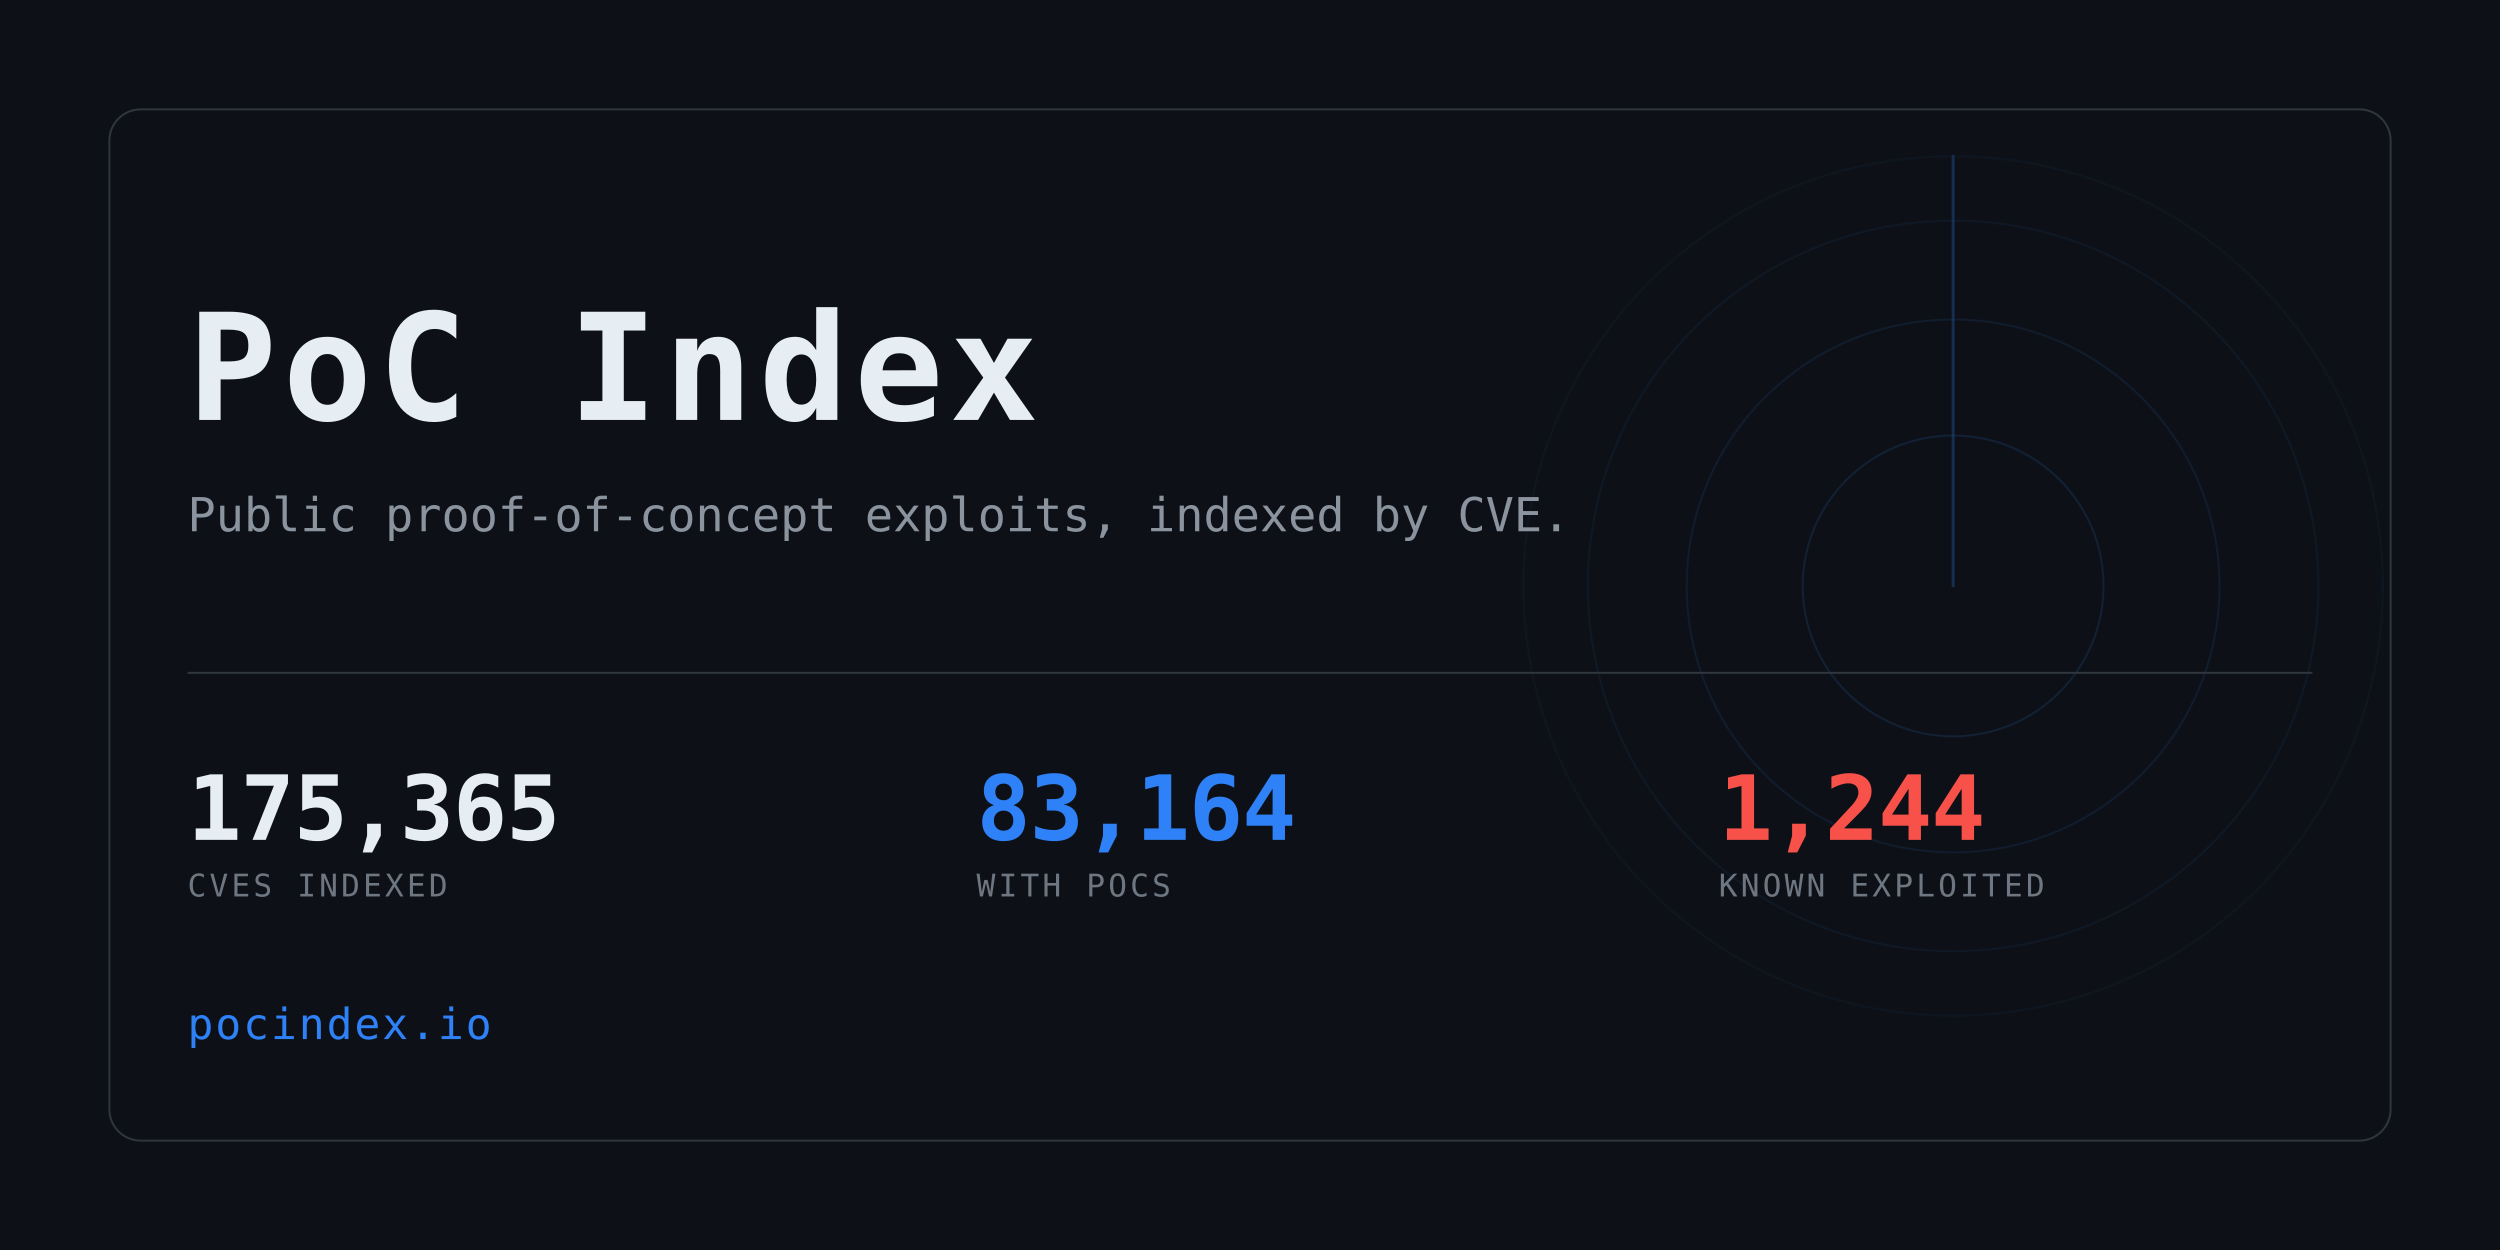
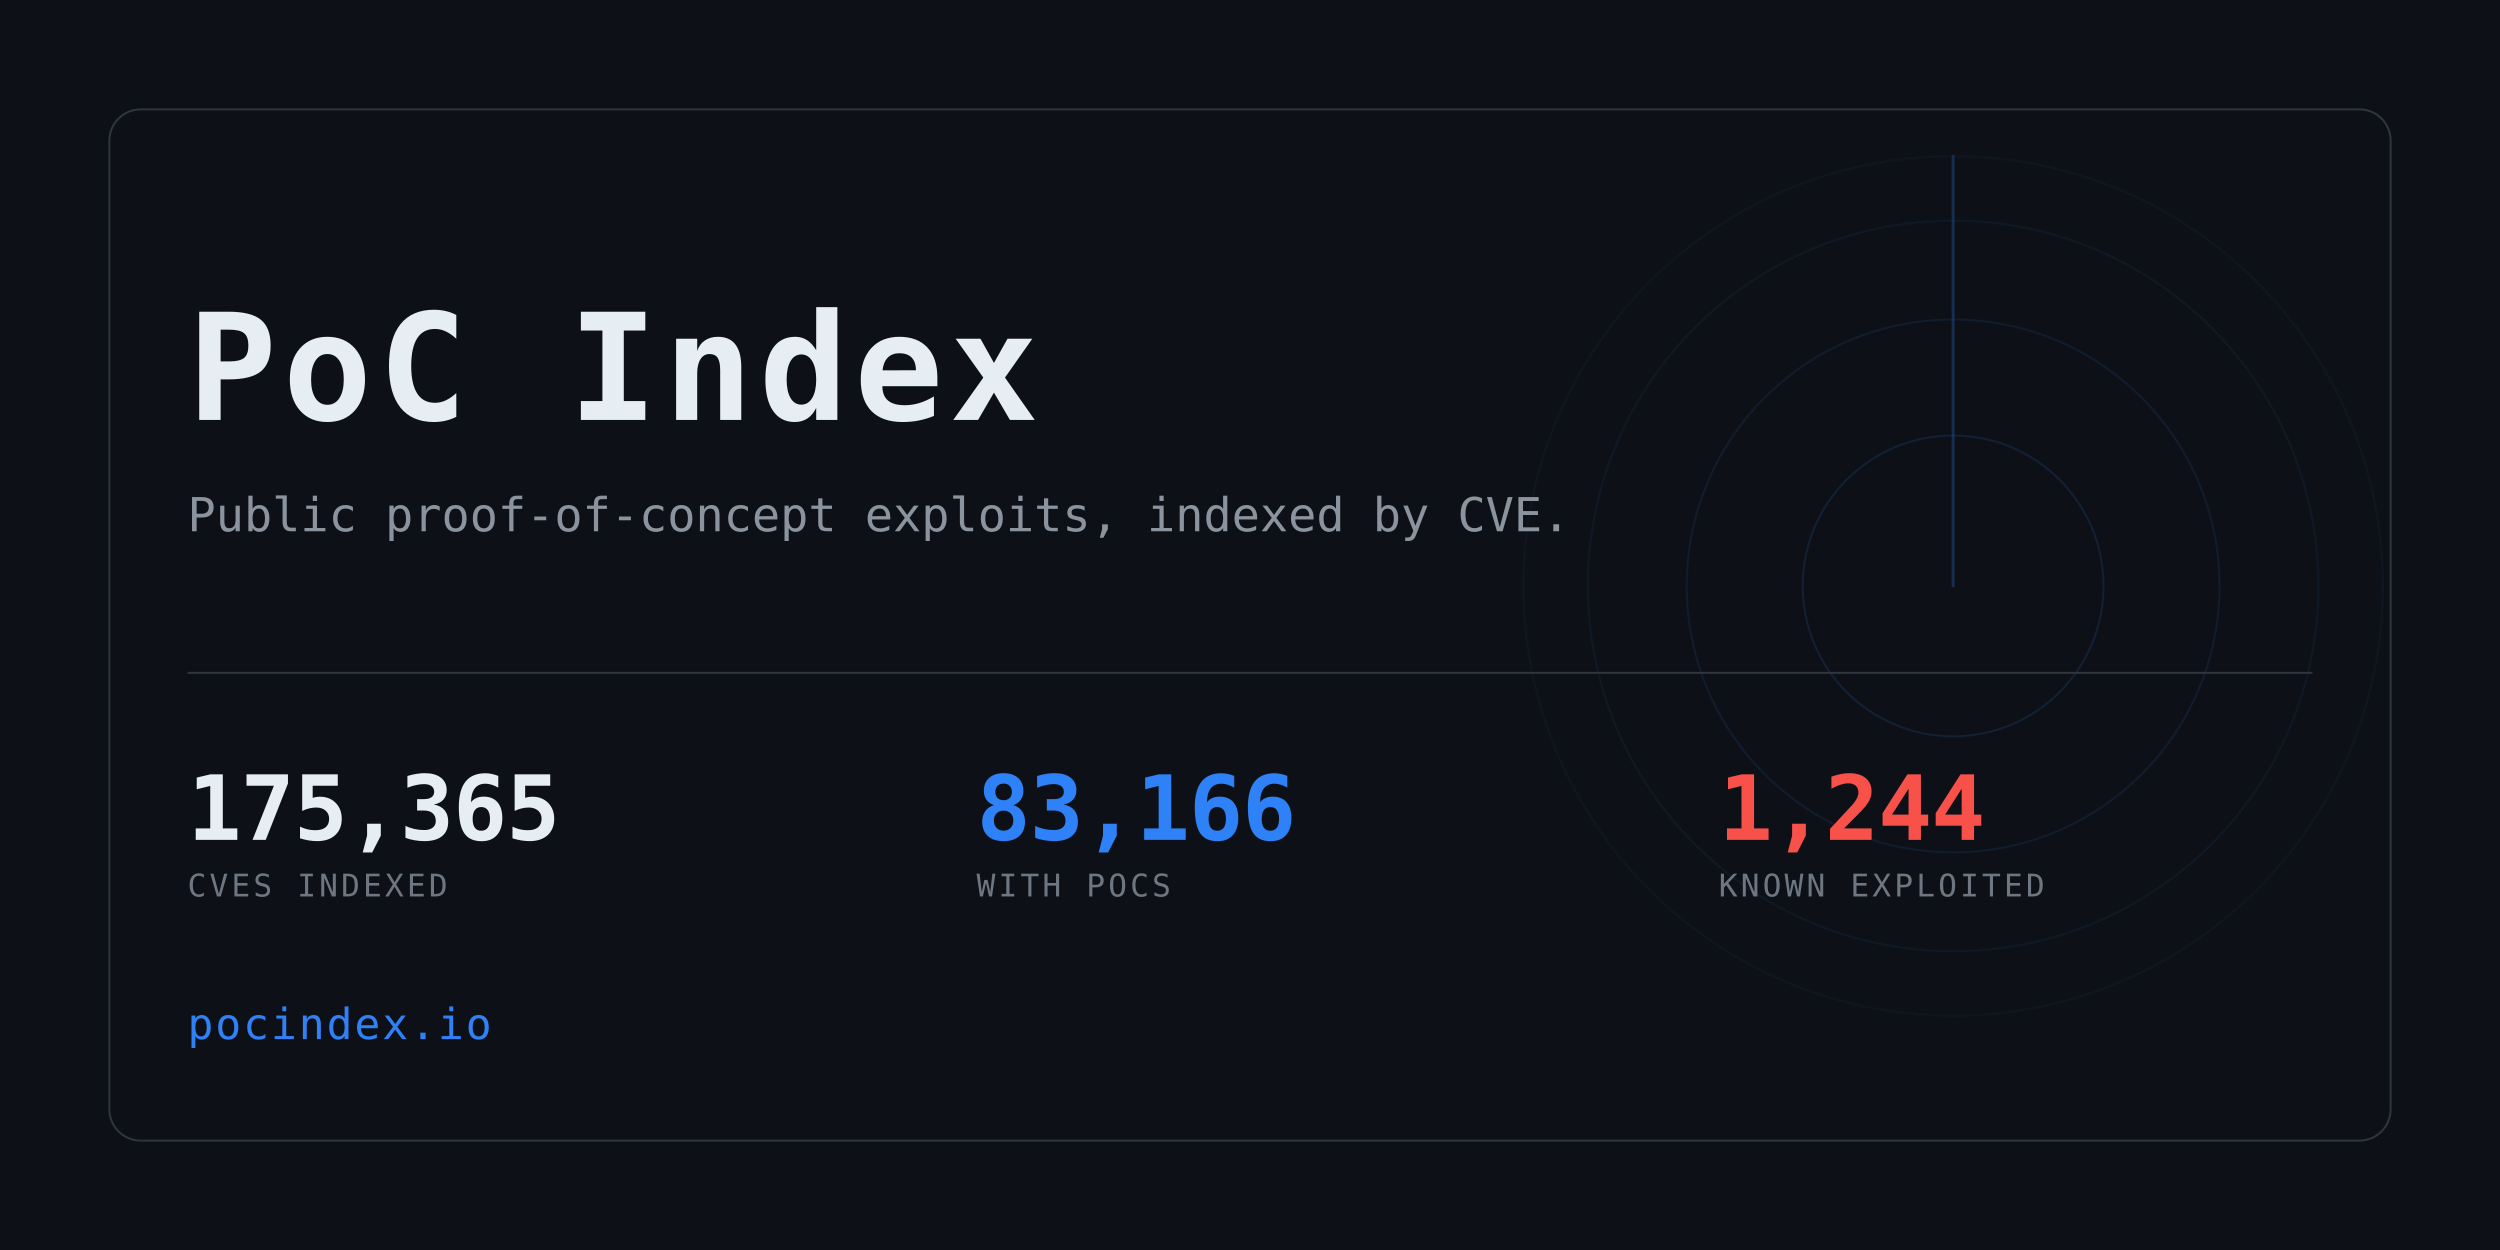
<svg xmlns="http://www.w3.org/2000/svg" width="1280" height="640" viewBox="0 0 1280 640" role="img" aria-label="PoC Index">
  <clipPath id="card">
    <rect x="56" y="56" width="1168" height="528" rx="16" />
  </clipPath>
  <rect width="1280" height="640" fill="#0d1117" />
  <g clip-path="url(#card)" opacity="0.6">
    <g>
      <circle cx="1000" cy="300" r="77.0" fill="none" stroke="#2f81f7" stroke-width="1" opacity="0.234" />
      <circle cx="1000" cy="300" r="136.4" fill="none" stroke="#2f81f7" stroke-width="1" opacity="0.169" />
      <circle cx="1000" cy="300" r="187.0" fill="none" stroke="#2f81f7" stroke-width="1" opacity="0.117" />
      <circle cx="1000" cy="300" r="220.0" fill="none" stroke="#2f81f7" stroke-width="1" opacity="0.078" />
      <line x1="1000" y1="300" x2="1000" y2="80.0" stroke="#2f81f7" stroke-width="1.5" stroke-linecap="round" opacity="0.416">
        <animateTransform attributeName="transform" type="rotate" from="0 1000 300" to="360 1000 300" dur="8s" repeatCount="indefinite" />
      </line>
    </g>
  </g>
  <rect x="56" y="56" width="1168" height="528" rx="16" fill="none" stroke="#30363d" />
  <text x="96" y="215" font-family="ui-monospace,SFMono-Regular,Menlo,Consolas,monospace" font-size="76" font-weight="700" fill="#e6edf3" letter-spacing="3">PoC Index</text>
  <text x="96" y="272" font-family="ui-monospace,SFMono-Regular,Menlo,Consolas,monospace" font-size="24" fill="#8b949e">
    Public proof-of-concept exploits, indexed by CVE.</text>
  <rect x="96" y="344" width="1088" height="1" fill="#30363d" />
  <text x="96" y="430" font-family="ui-monospace,SFMono-Regular,Menlo,Consolas,monospace" font-size="46" font-weight="700" fill="#e6edf3" letter-spacing="-0.5">175,365</text>
  <text x="96" y="459" font-family="ui-monospace,SFMono-Regular,Menlo,Consolas,monospace" font-size="16" fill="#6e7681" letter-spacing="1.6">CVES INDEXED</text>
-   <text x="500" y="430" font-family="ui-monospace,SFMono-Regular,Menlo,Consolas,monospace" font-size="46" font-weight="700" fill="#2f81f7" letter-spacing="-0.5">83,164</text>
+   <text x="500" y="430" font-family="ui-monospace,SFMono-Regular,Menlo,Consolas,monospace" font-size="46" font-weight="700" fill="#2f81f7" letter-spacing="-0.5">83,166</text>
  <text x="500" y="459" font-family="ui-monospace,SFMono-Regular,Menlo,Consolas,monospace" font-size="16" fill="#6e7681" letter-spacing="1.6">WITH POCS</text>
  <text x="880" y="430" font-family="ui-monospace,SFMono-Regular,Menlo,Consolas,monospace" font-size="46" font-weight="700" fill="#f85149" letter-spacing="-0.5">1,244</text>
  <text x="880" y="459" font-family="ui-monospace,SFMono-Regular,Menlo,Consolas,monospace" font-size="16" fill="#6e7681" letter-spacing="1.6">KNOWN EXPLOITED</text>
  <text x="96" y="532" font-family="ui-monospace,SFMono-Regular,Menlo,Consolas,monospace" font-size="22" fill="#2f81f7" letter-spacing="1">pocindex.io</text>
</svg>
